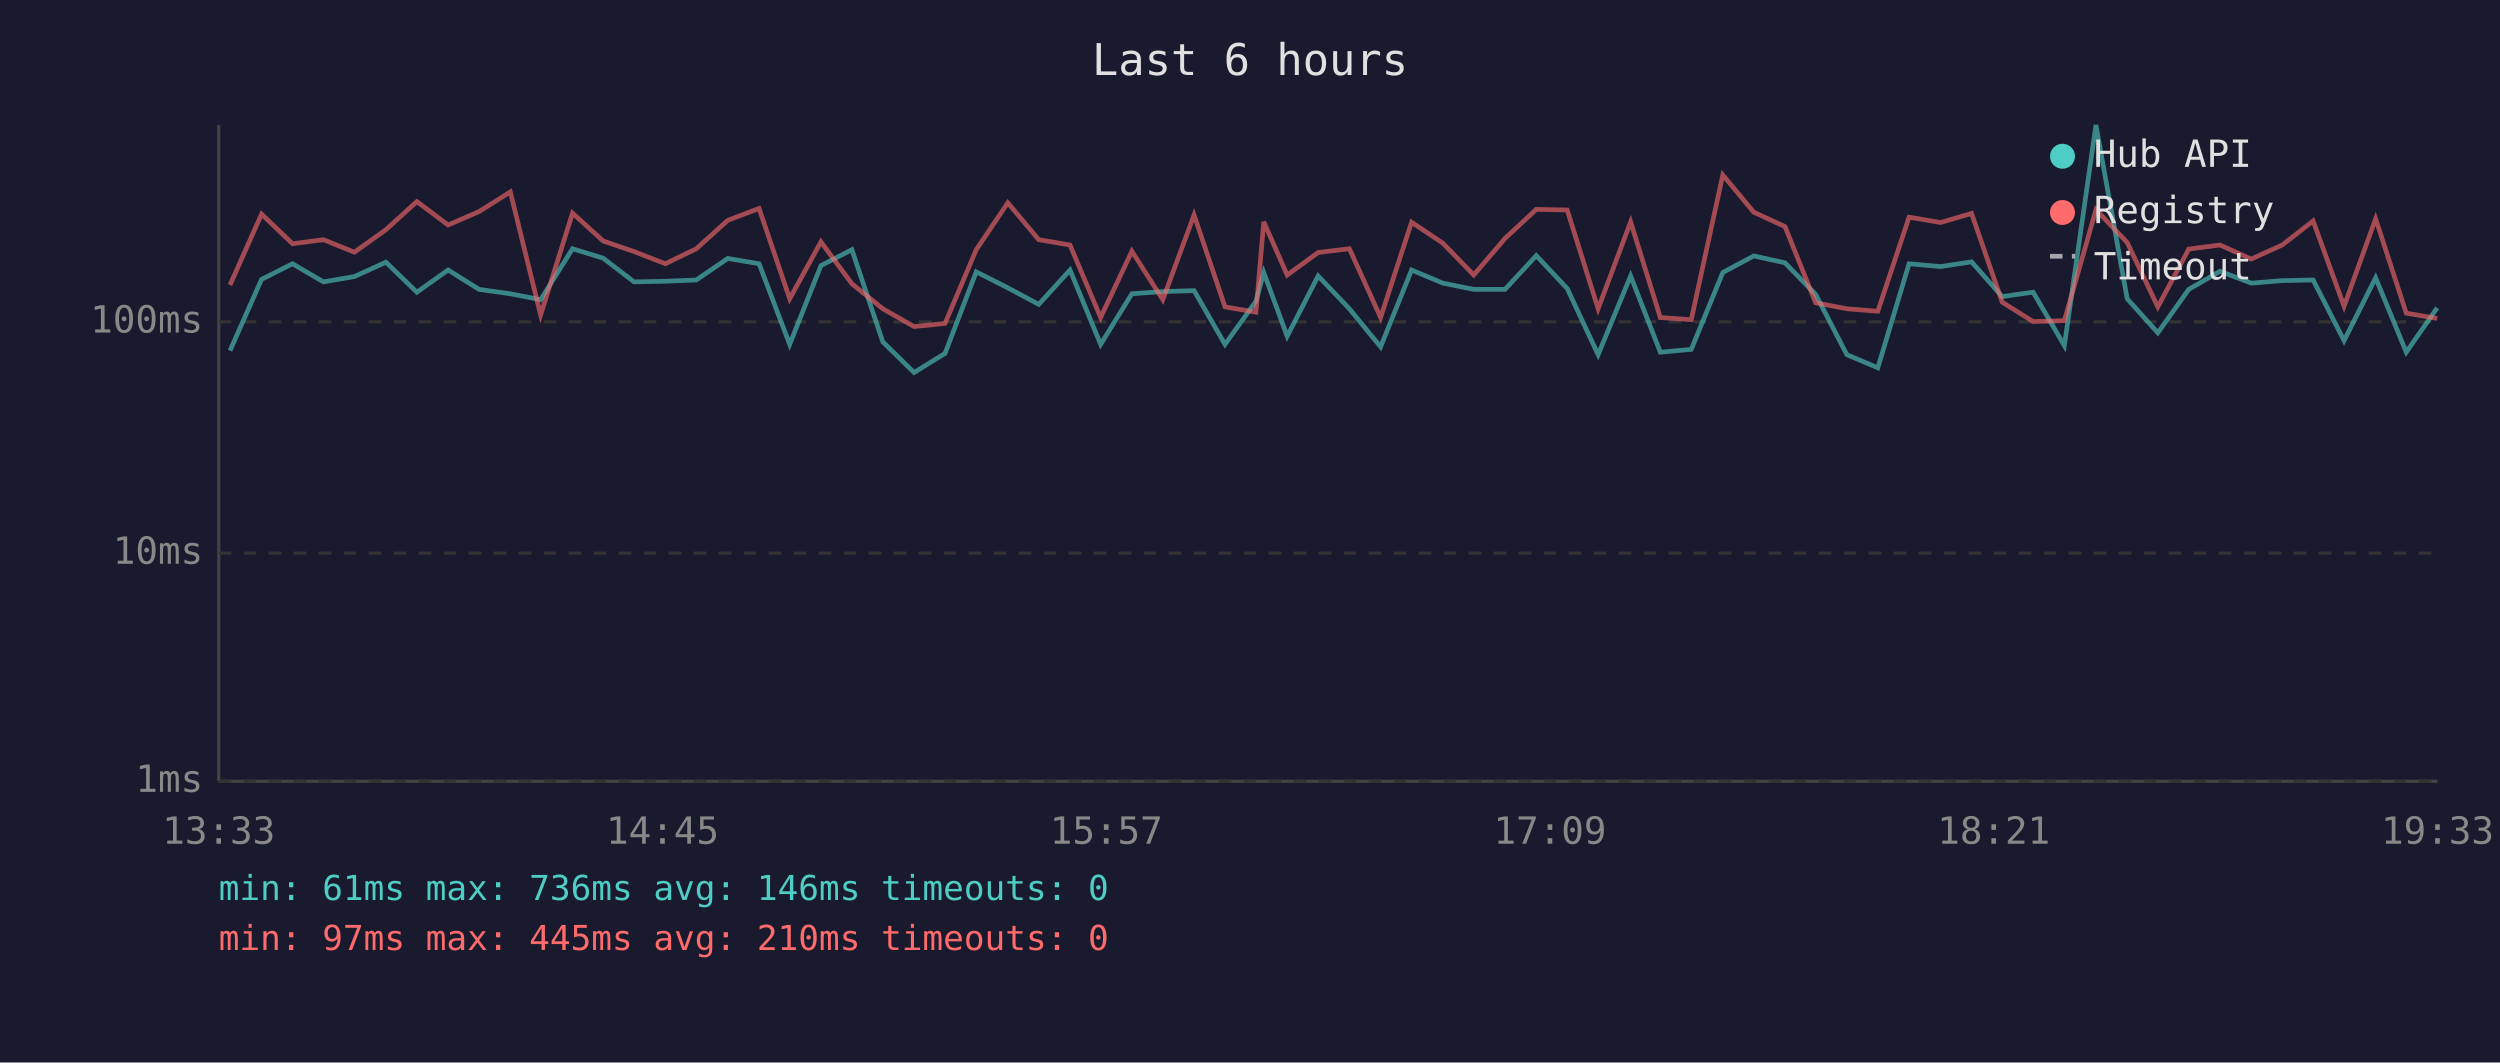
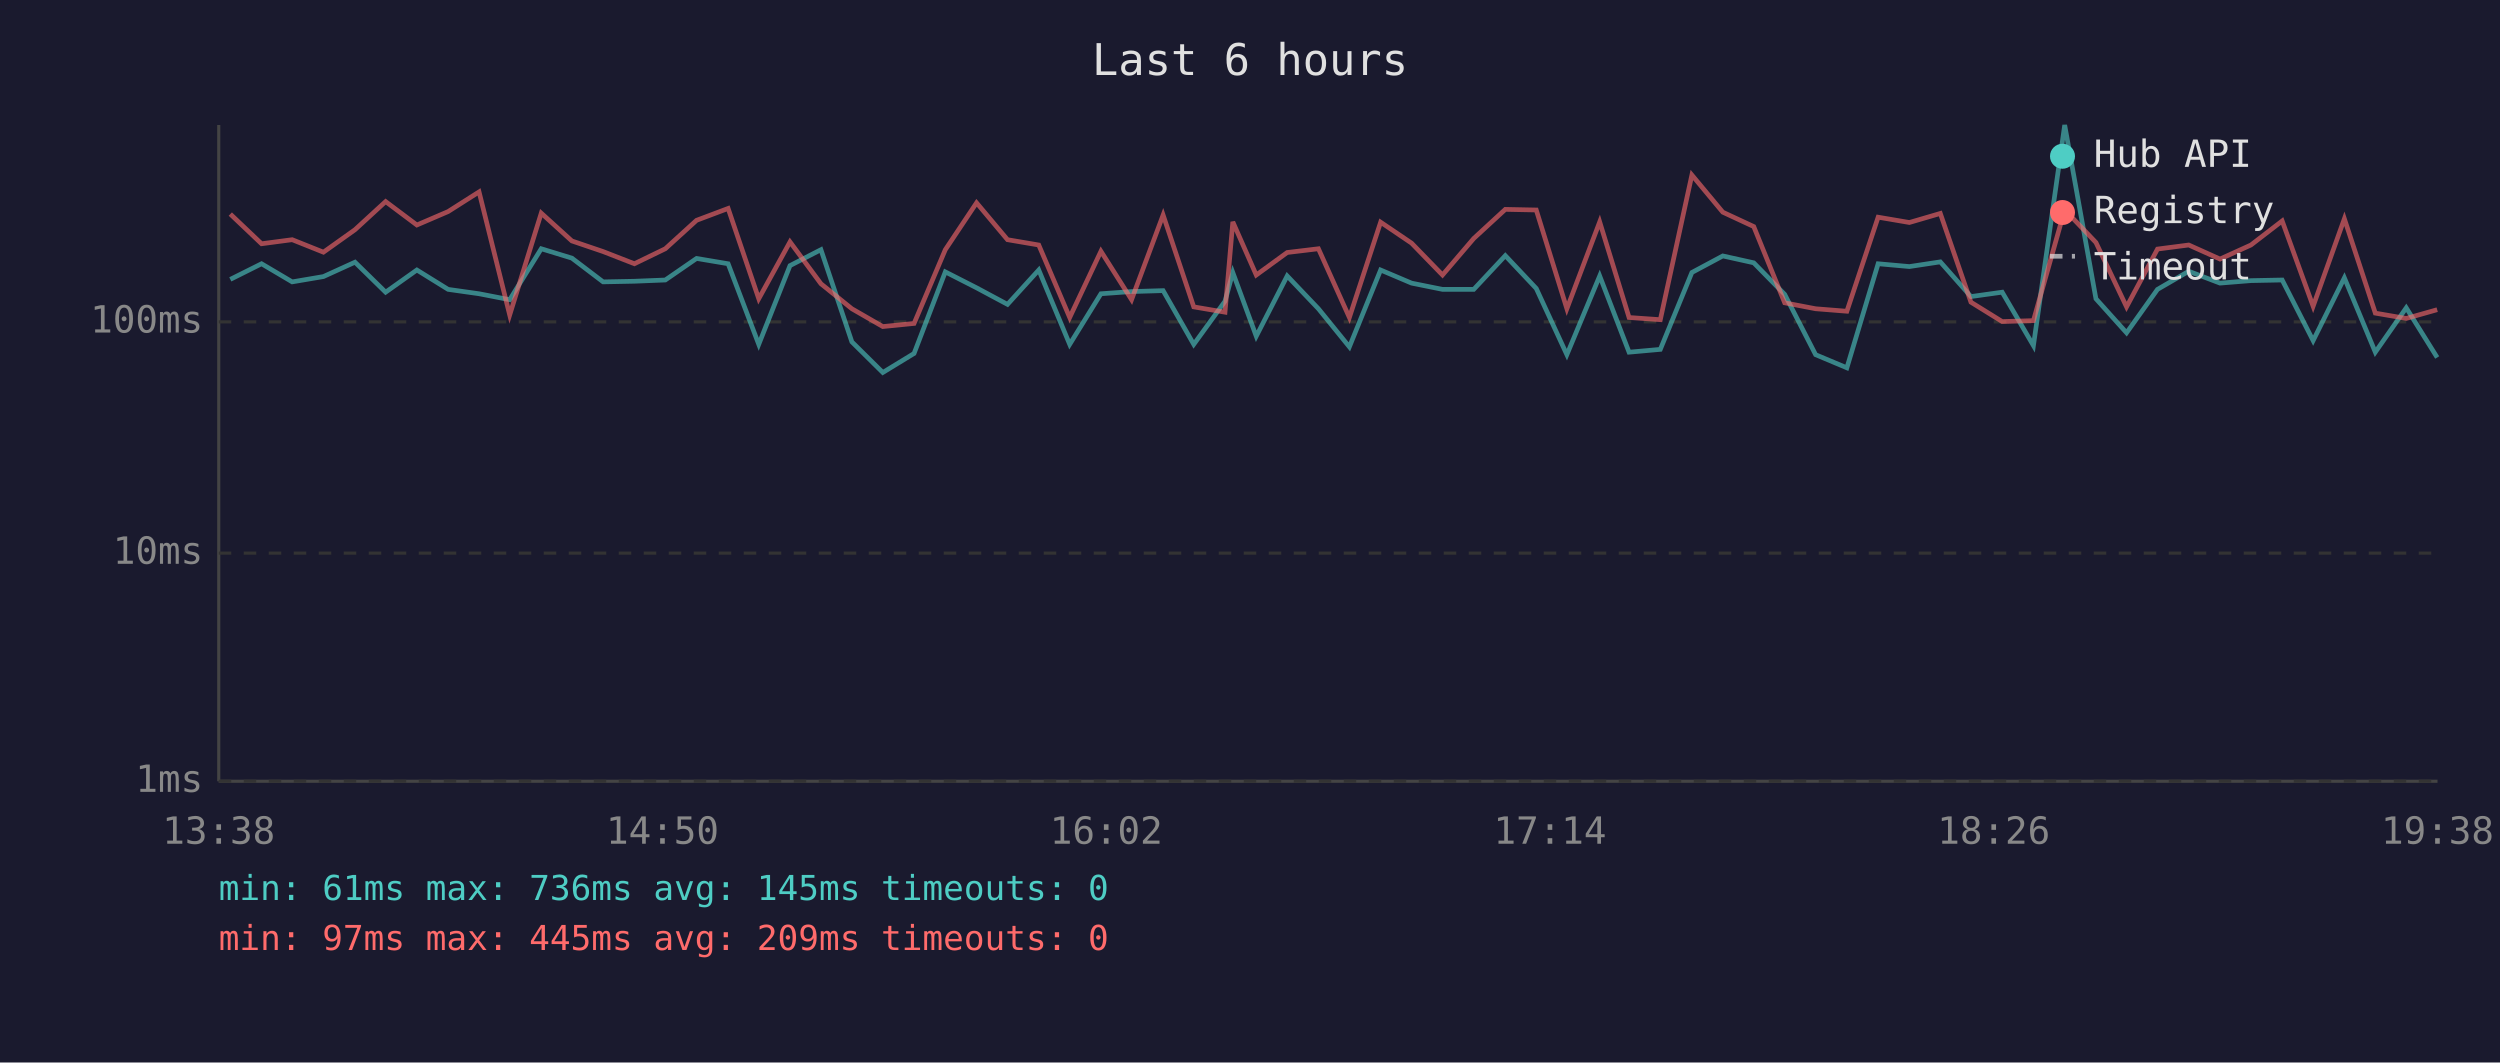
<svg xmlns="http://www.w3.org/2000/svg" viewBox="0 0 800 340" font-family="monospace" font-size="12">
  <rect width="800" height="340" fill="#1a1a2e" />
  <text x="400" y="24" fill="#e0e0e0" font-size="14" text-anchor="middle">Last 6 hours</text>
  <line x1="70" y1="40" x2="70" y2="250" stroke="#444" stroke-width="1" />
  <line x1="70" y1="250" x2="780" y2="250" stroke="#444" stroke-width="1" />
  <line x1="70" y1="250" x2="780" y2="250" stroke="#333" stroke-width="1" stroke-dasharray="4" />
  <text x="65" y="250" fill="#888" text-anchor="end" dominant-baseline="middle">1ms</text>
  <line x1="70" y1="177" x2="780" y2="177" stroke="#333" stroke-width="1" stroke-dasharray="4" />
  <text x="65" y="177" fill="#888" text-anchor="end" dominant-baseline="middle">10ms</text>
  <line x1="70" y1="103" x2="780" y2="103" stroke="#333" stroke-width="1" stroke-dasharray="4" />
  <text x="65" y="103" fill="#888" text-anchor="end" dominant-baseline="middle">100ms</text>
-   <text x="70" y="270" fill="#888" text-anchor="middle">13:33</text>
-   <text x="212" y="270" fill="#888" text-anchor="middle">14:45</text>
-   <text x="354" y="270" fill="#888" text-anchor="middle">15:57</text>
-   <text x="496" y="270" fill="#888" text-anchor="middle">17:09</text>
-   <text x="638" y="270" fill="#888" text-anchor="middle">18:21</text>
-   <text x="780" y="270" fill="#888" text-anchor="middle">19:33</text>
-   <polyline points="73.6,112.2 83.7,89.4 93.6,84.4 103.5,90.2 113.4,88.5 123.5,83.9 133.4,93.5 143.4,86.4 153.3,92.6 163.3,94.0 173.0,95.9 183.2,79.6 193.0,82.6 202.9,90.2 212.9,90.0 222.8,89.6 232.9,82.7 242.9,84.4 252.7,110.2 262.7,85.0 272.6,79.9 282.5,109.4 292.5,119.2 302.4,113.1 312.4,87.0 322.5,92.1 332.4,97.4 342.4,86.4 352.2,110.2 362.2,94.0 372.1,93.3 382.1,93.0 392.0,110.2 401.9,96.4 404.4,87.2 411.9,107.6 421.8,88.3 431.8,98.8 441.8,111.0 451.7,86.4 461.7,90.6 471.6,92.6 481.6,92.6 491.6,81.8 501.5,92.3 511.4,113.5 521.8,88.3 531.3,112.7 541.2,111.8 551.3,87.2 561.2,81.9 571.2,84.1 581.0,94.2 591.0,113.5 600.9,117.7 610.9,84.4 621.0,85.3 630.9,83.8 640.7,94.9 650.6,93.5 660.6,110.6 670.7,40.0 680.7,95.6 690.5,106.5 700.4,92.6 710.4,86.8 720.4,90.6 730.3,89.8 740.2,89.6 750.1,109.0 760.2,88.9 770.0,112.7 779.9,98.5" fill="none" stroke="#4ecdc4" stroke-width="1.5" opacity="0.6" />
-   <polyline points="73.6,91.2 83.7,68.5 93.6,78.0 103.5,76.7 113.4,80.7 123.5,73.5 133.4,64.5 143.4,72.0 153.3,67.7 163.3,61.4 173.0,100.8 183.2,68.2 193.0,77.1 202.9,80.5 212.9,84.4 222.8,79.6 232.9,70.5 242.9,66.7 252.7,95.6 262.7,77.4 272.6,90.8 282.5,98.8 292.5,104.5 302.4,103.5 312.4,79.9 322.5,64.9 332.4,76.7 342.4,78.4 352.2,101.6 362.2,80.4 372.1,95.9 382.1,68.8 392.0,98.2 401.9,99.9 404.4,71.0 411.9,88.0 421.8,80.8 431.8,79.6 441.8,101.6 451.7,71.1 461.7,77.8 471.6,88.0 481.6,76.3 491.6,67.0 501.5,67.2 511.4,98.8 521.8,71.0 531.3,101.6 541.2,102.3 551.3,56.0 561.2,67.9 571.2,72.5 581.0,96.9 591.0,98.8 600.9,99.6 610.9,69.5 621.0,71.2 630.9,68.3 640.7,96.7 650.6,102.9 660.6,102.6 670.7,67.1 680.7,77.6 690.5,98.2 700.4,79.7 710.4,78.4 720.4,82.9 730.3,78.4 740.2,70.7 750.1,98.0 760.2,70.0 770.0,100.2 779.9,101.9" fill="none" stroke="#ff6b6b" stroke-width="1.5" opacity="0.6" />
+   <text x="70" y="270" fill="#888" text-anchor="middle">13:38</text>
+   <text x="212" y="270" fill="#888" text-anchor="middle">14:50</text>
+   <text x="354" y="270" fill="#888" text-anchor="middle">16:02</text>
+   <text x="496" y="270" fill="#888" text-anchor="middle">17:14</text>
+   <text x="638" y="270" fill="#888" text-anchor="middle">18:26</text>
+   <text x="780" y="270" fill="#888" text-anchor="middle">19:38</text>
+   <polyline points="73.7,89.4 83.7,84.4 93.5,90.2 103.5,88.5 113.6,83.9 123.4,93.5 133.4,86.4 143.4,92.6 153.3,94.0 163.1,95.9 173.2,79.6 183.0,82.6 193.0,90.2 203.0,90.0 212.9,89.6 222.9,82.7 233.0,84.4 242.8,110.2 252.8,85.0 262.7,79.9 272.6,109.4 282.5,119.2 292.5,113.1 302.5,87.0 312.5,92.1 322.4,97.4 332.4,86.4 342.3,110.2 352.3,94.0 362.1,93.3 372.2,93.0 382.0,110.2 392.0,96.4 394.5,87.2 402.0,107.6 411.9,88.3 421.9,98.8 431.8,111.0 441.8,86.4 451.7,90.6 461.6,92.6 471.6,92.6 481.7,81.8 491.6,92.3 501.4,113.5 511.9,88.3 521.3,112.7 531.3,111.8 541.4,87.2 551.3,81.9 561.2,84.1 571.1,94.2 581.0,113.5 591.0,117.7 601.0,84.4 611.0,85.3 620.9,83.8 630.7,94.9 640.7,93.5 650.7,110.6 660.7,40.0 670.7,95.6 680.5,106.5 690.4,92.6 700.4,86.8 710.4,90.6 720.3,89.8 730.3,89.6 740.2,109.0 750.2,88.9 760.1,112.7 770.0,98.5 779.9,114.4" fill="none" stroke="#4ecdc4" stroke-width="1.5" opacity="0.6" />
+   <polyline points="73.7,68.5 83.7,78.0 93.5,76.7 103.5,80.7 113.6,73.5 123.4,64.5 133.4,72.0 143.4,67.7 153.3,61.4 163.1,100.8 173.2,68.2 183.0,77.1 193.0,80.5 203.0,84.4 212.9,79.6 222.9,70.5 233.0,66.7 242.8,95.6 252.8,77.4 262.7,90.8 272.6,98.8 282.5,104.5 292.5,103.5 302.5,79.9 312.5,64.9 322.4,76.7 332.4,78.4 342.3,101.6 352.3,80.4 362.1,95.9 372.2,68.8 382.0,98.2 392.0,99.9 394.5,71.0 402.0,88.0 411.9,80.8 421.9,79.6 431.8,101.6 441.8,71.1 451.7,77.8 461.6,88.0 471.6,76.3 481.7,67.0 491.6,67.2 501.4,98.8 511.9,71.0 521.3,101.6 531.3,102.3 541.4,56.0 551.3,67.9 561.2,72.5 571.1,96.9 581.0,98.8 591.0,99.6 601.0,69.5 611.0,71.2 620.9,68.3 630.7,96.7 640.7,102.9 650.7,102.6 660.7,67.1 670.7,77.6 680.5,98.2 690.4,79.7 700.4,78.4 710.4,82.9 720.3,78.4 730.3,70.7 740.2,98.0 750.2,70.0 760.1,100.2 770.0,101.9 779.9,99.1" fill="none" stroke="#ff6b6b" stroke-width="1.5" opacity="0.6" />
  <circle cx="660" cy="50" r="4" fill="#4ecdc4" />
  <text x="670" y="50" fill="#e0e0e0" dominant-baseline="middle">Hub API</text>
  <circle cx="660" cy="68" r="4" fill="#ff6b6b" />
  <text x="670" y="68" fill="#e0e0e0" dominant-baseline="middle">Registry</text>
  <line x1="656" y1="82" x2="664" y2="82" stroke="#e0e0e0" stroke-width="1.5" stroke-dasharray="4,3" opacity="0.7" />
  <text x="670" y="86" fill="#e0e0e0" dominant-baseline="middle">Timeout</text>
-   <text x="70" y="288" fill="#4ecdc4" font-size="11">min: 61ms  max: 736ms  avg: 146ms  timeouts: 0</text>
-   <text x="70" y="304" fill="#ff6b6b" font-size="11">min: 97ms  max: 445ms  avg: 210ms  timeouts: 0</text>
+   <text x="70" y="288" fill="#4ecdc4" font-size="11">min: 61ms  max: 736ms  avg: 145ms  timeouts: 0</text>
+   <text x="70" y="304" fill="#ff6b6b" font-size="11">min: 97ms  max: 445ms  avg: 209ms  timeouts: 0</text>
</svg>
